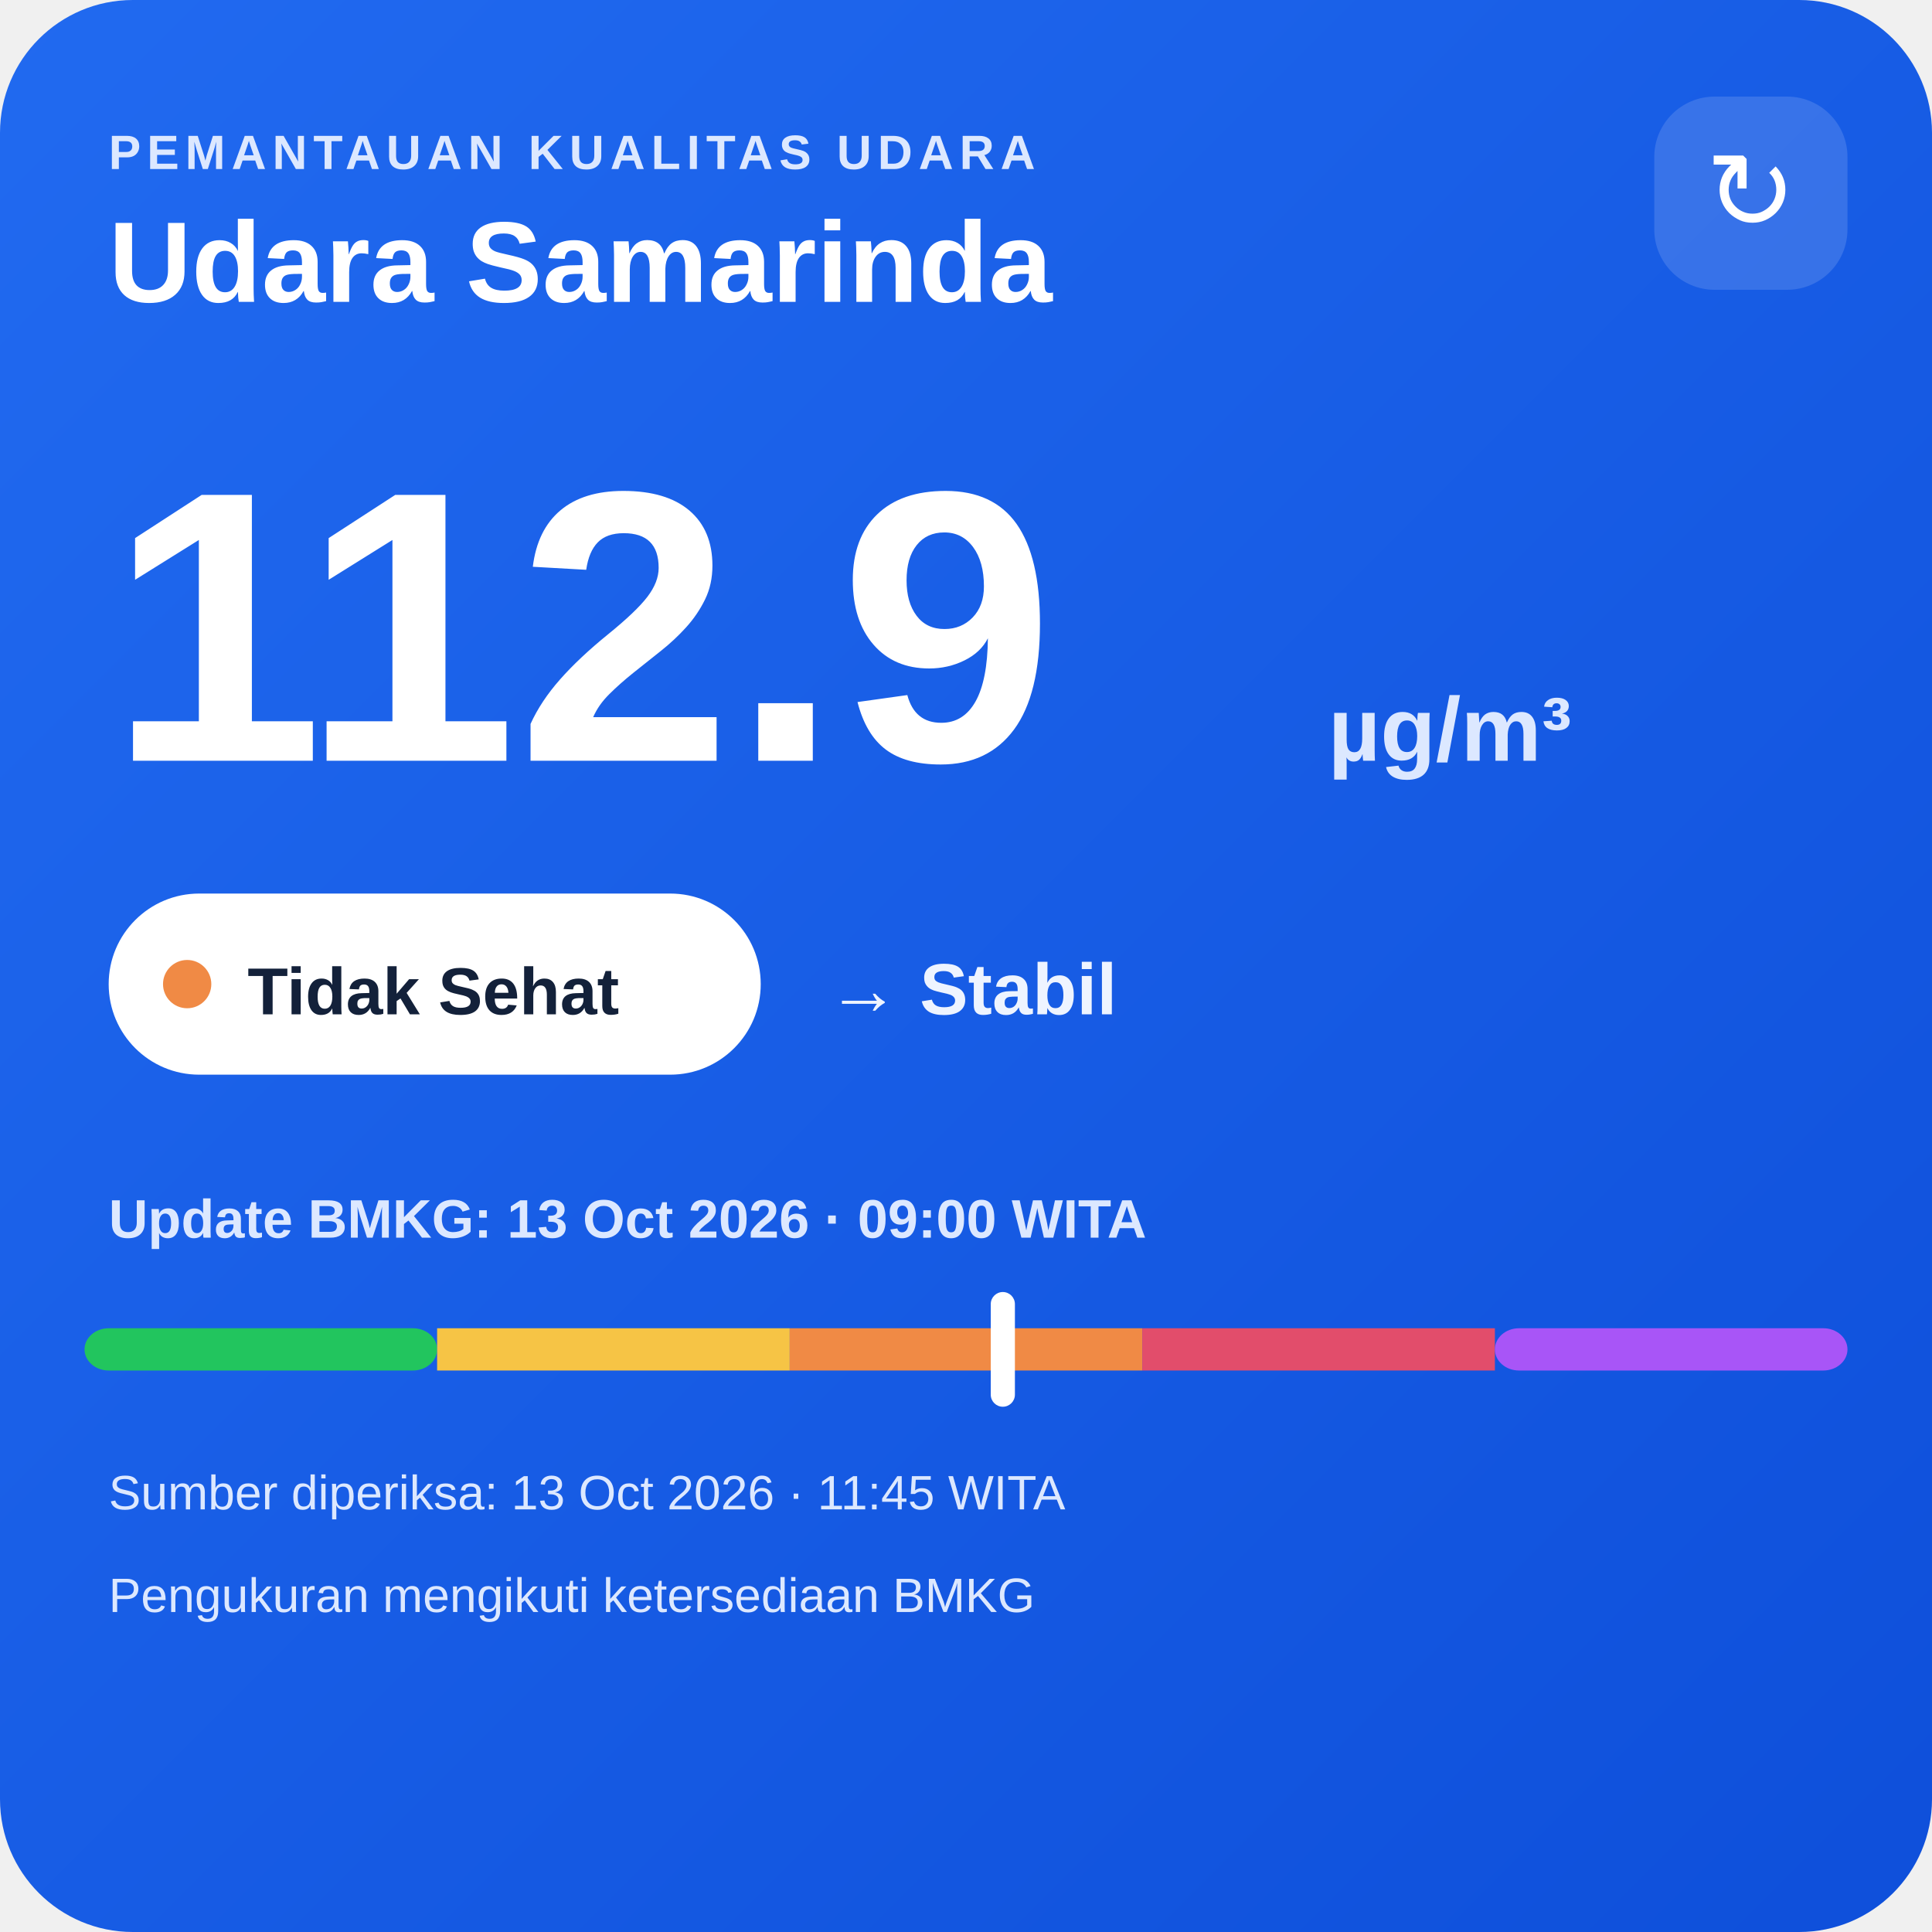
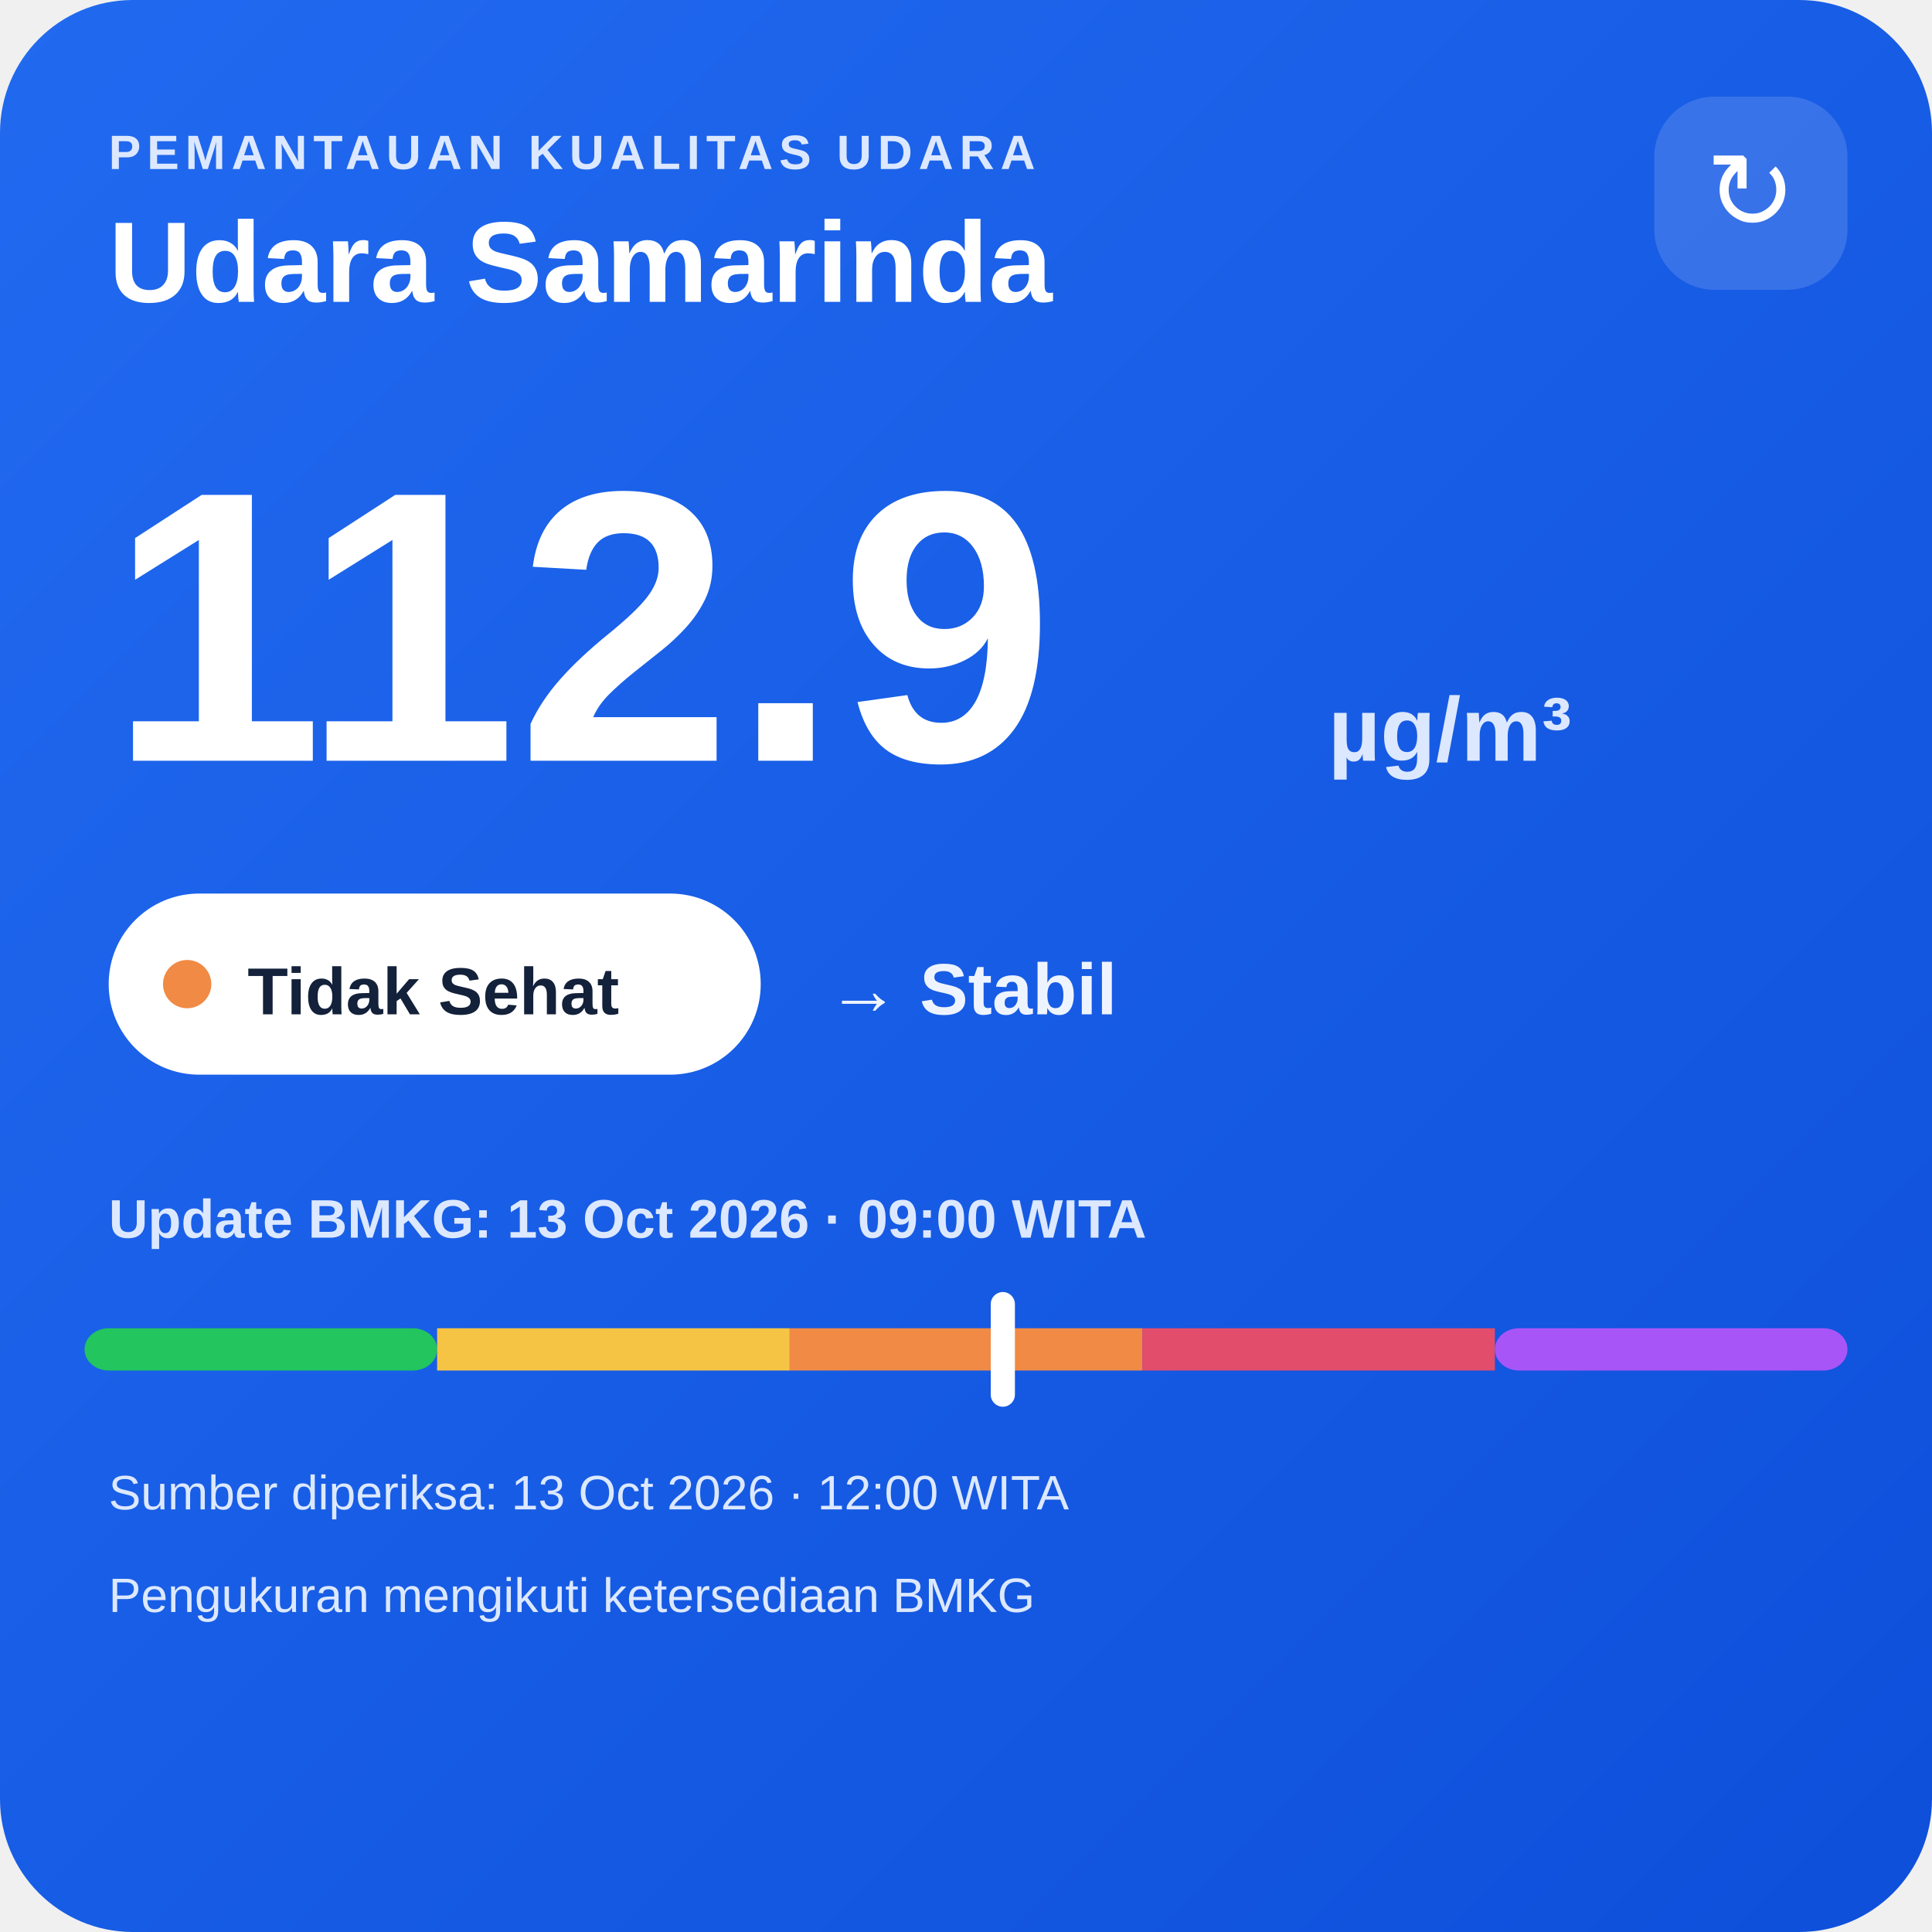
<svg xmlns="http://www.w3.org/2000/svg" width="320" height="320" viewBox="0 0 320 320">
  <defs>
    <linearGradient id="bg" x1="0" y1="0" x2="1" y2="1">
      <stop offset="0" stop-color="#216af0" />
      <stop offset="1" stop-color="#0e4fda" />
    </linearGradient>
  </defs>
  <rect width="320" height="320" rx="22" fill="url(#bg)" />
  <text x="18" y="28" fill="#dce8ff" font-family="Arial,sans-serif" font-size="8" font-weight="700" letter-spacing="1">PEMANTAUAN KUALITAS UDARA</text>
  <text x="18" y="50" fill="#ffffff" font-family="Arial,sans-serif" font-size="19" font-weight="700">Udara Samarinda</text>
  <rect x="274" y="16" width="32" height="32" rx="10" fill="#ffffff" fill-opacity=".14" />
  <text x="290" y="38" text-anchor="middle" fill="#ffffff" font-family="Arial,sans-serif" font-size="18">↻</text>
  <text x="18" y="126" fill="#ffffff" font-family="Arial,sans-serif" font-size="64" font-weight="800">112.9</text>
  <text x="220" y="126" fill="#dce8ff" font-family="Arial,sans-serif" font-size="15" font-weight="700">µg/m³</text>
  <rect x="18" y="148" width="108" height="30" rx="15" fill="#ffffff" />
  <circle cx="31" cy="163" r="4" fill="#f08a45" />
  <text x="41" y="168" fill="#13213a" font-family="Arial,sans-serif" font-size="11" font-weight="700">Tidak Sehat</text>
  <text x="137" y="168" fill="#eef4ff" font-family="Arial,sans-serif" font-size="12" font-weight="700">→ Stabil</text>
  <text x="18" y="205" fill="#dce8ff" font-family="Arial,sans-serif" font-size="9" font-weight="700">Update BMKG: 13 Oct 2026 · 09:00 WITA</text>
  <rect x="14" y="220" width="58.4" height="7" rx="4" fill="#22c55e" />
  <rect x="72.4" y="220" width="58.4" height="7" fill="#f6c445" />
  <rect x="130.8" y="220" width="58.4" height="7" fill="#f08a45" />
  <rect x="189.2" y="220" width="58.4" height="7" fill="#e24d6b" />
  <rect x="247.6" y="220" width="58.4" height="7" rx="4" fill="#a855f7" />
  <rect x="164.1" y="214" width="4" height="19" rx="2" fill="#ffffff" />
-   <text x="18" y="250" fill="#dce8ff" font-family="Arial,sans-serif" font-size="8">Sumber diperiksa: 13 Oct 2026 · 11:45 WITA</text>
+   <text x="18" y="250" fill="#dce8ff" font-family="Arial,sans-serif" font-size="8">Sumber diperiksa: 13 Oct 2026 · 12:00 WITA</text>
  <text x="18" y="267" fill="#dce8ff" font-family="Arial,sans-serif" font-size="8">Pengukuran mengikuti ketersediaan BMKG</text>
</svg>
